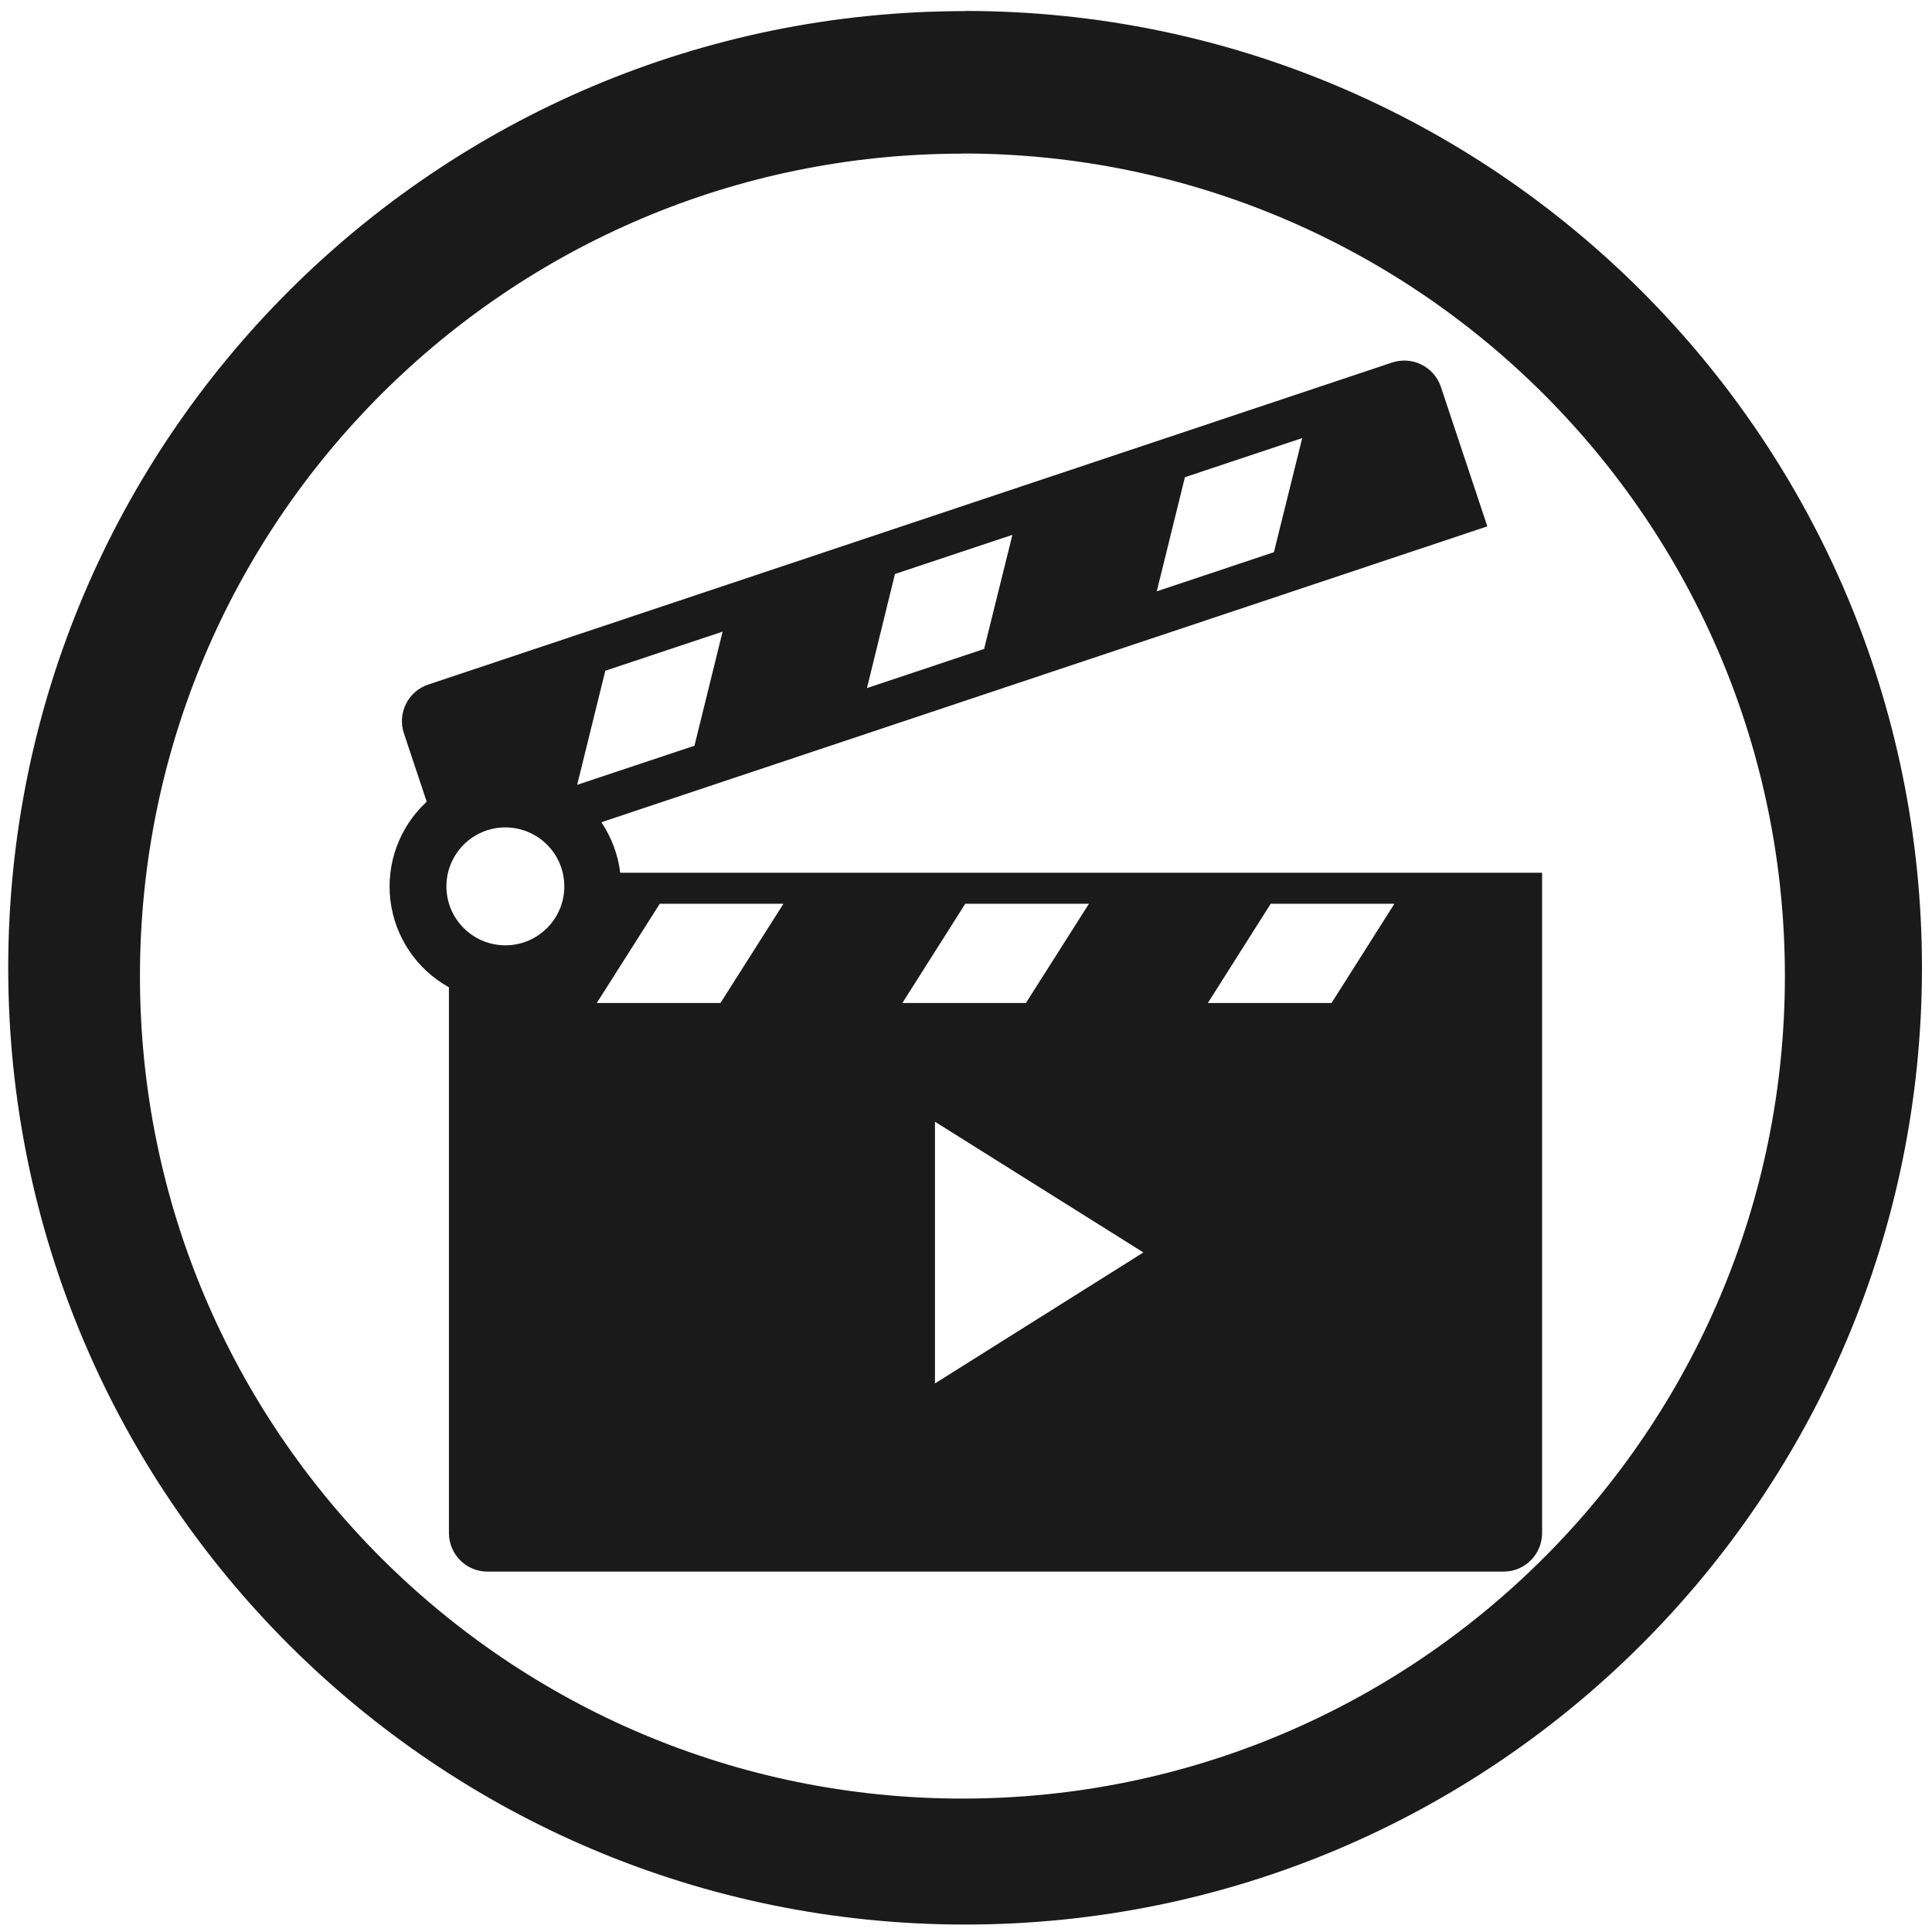
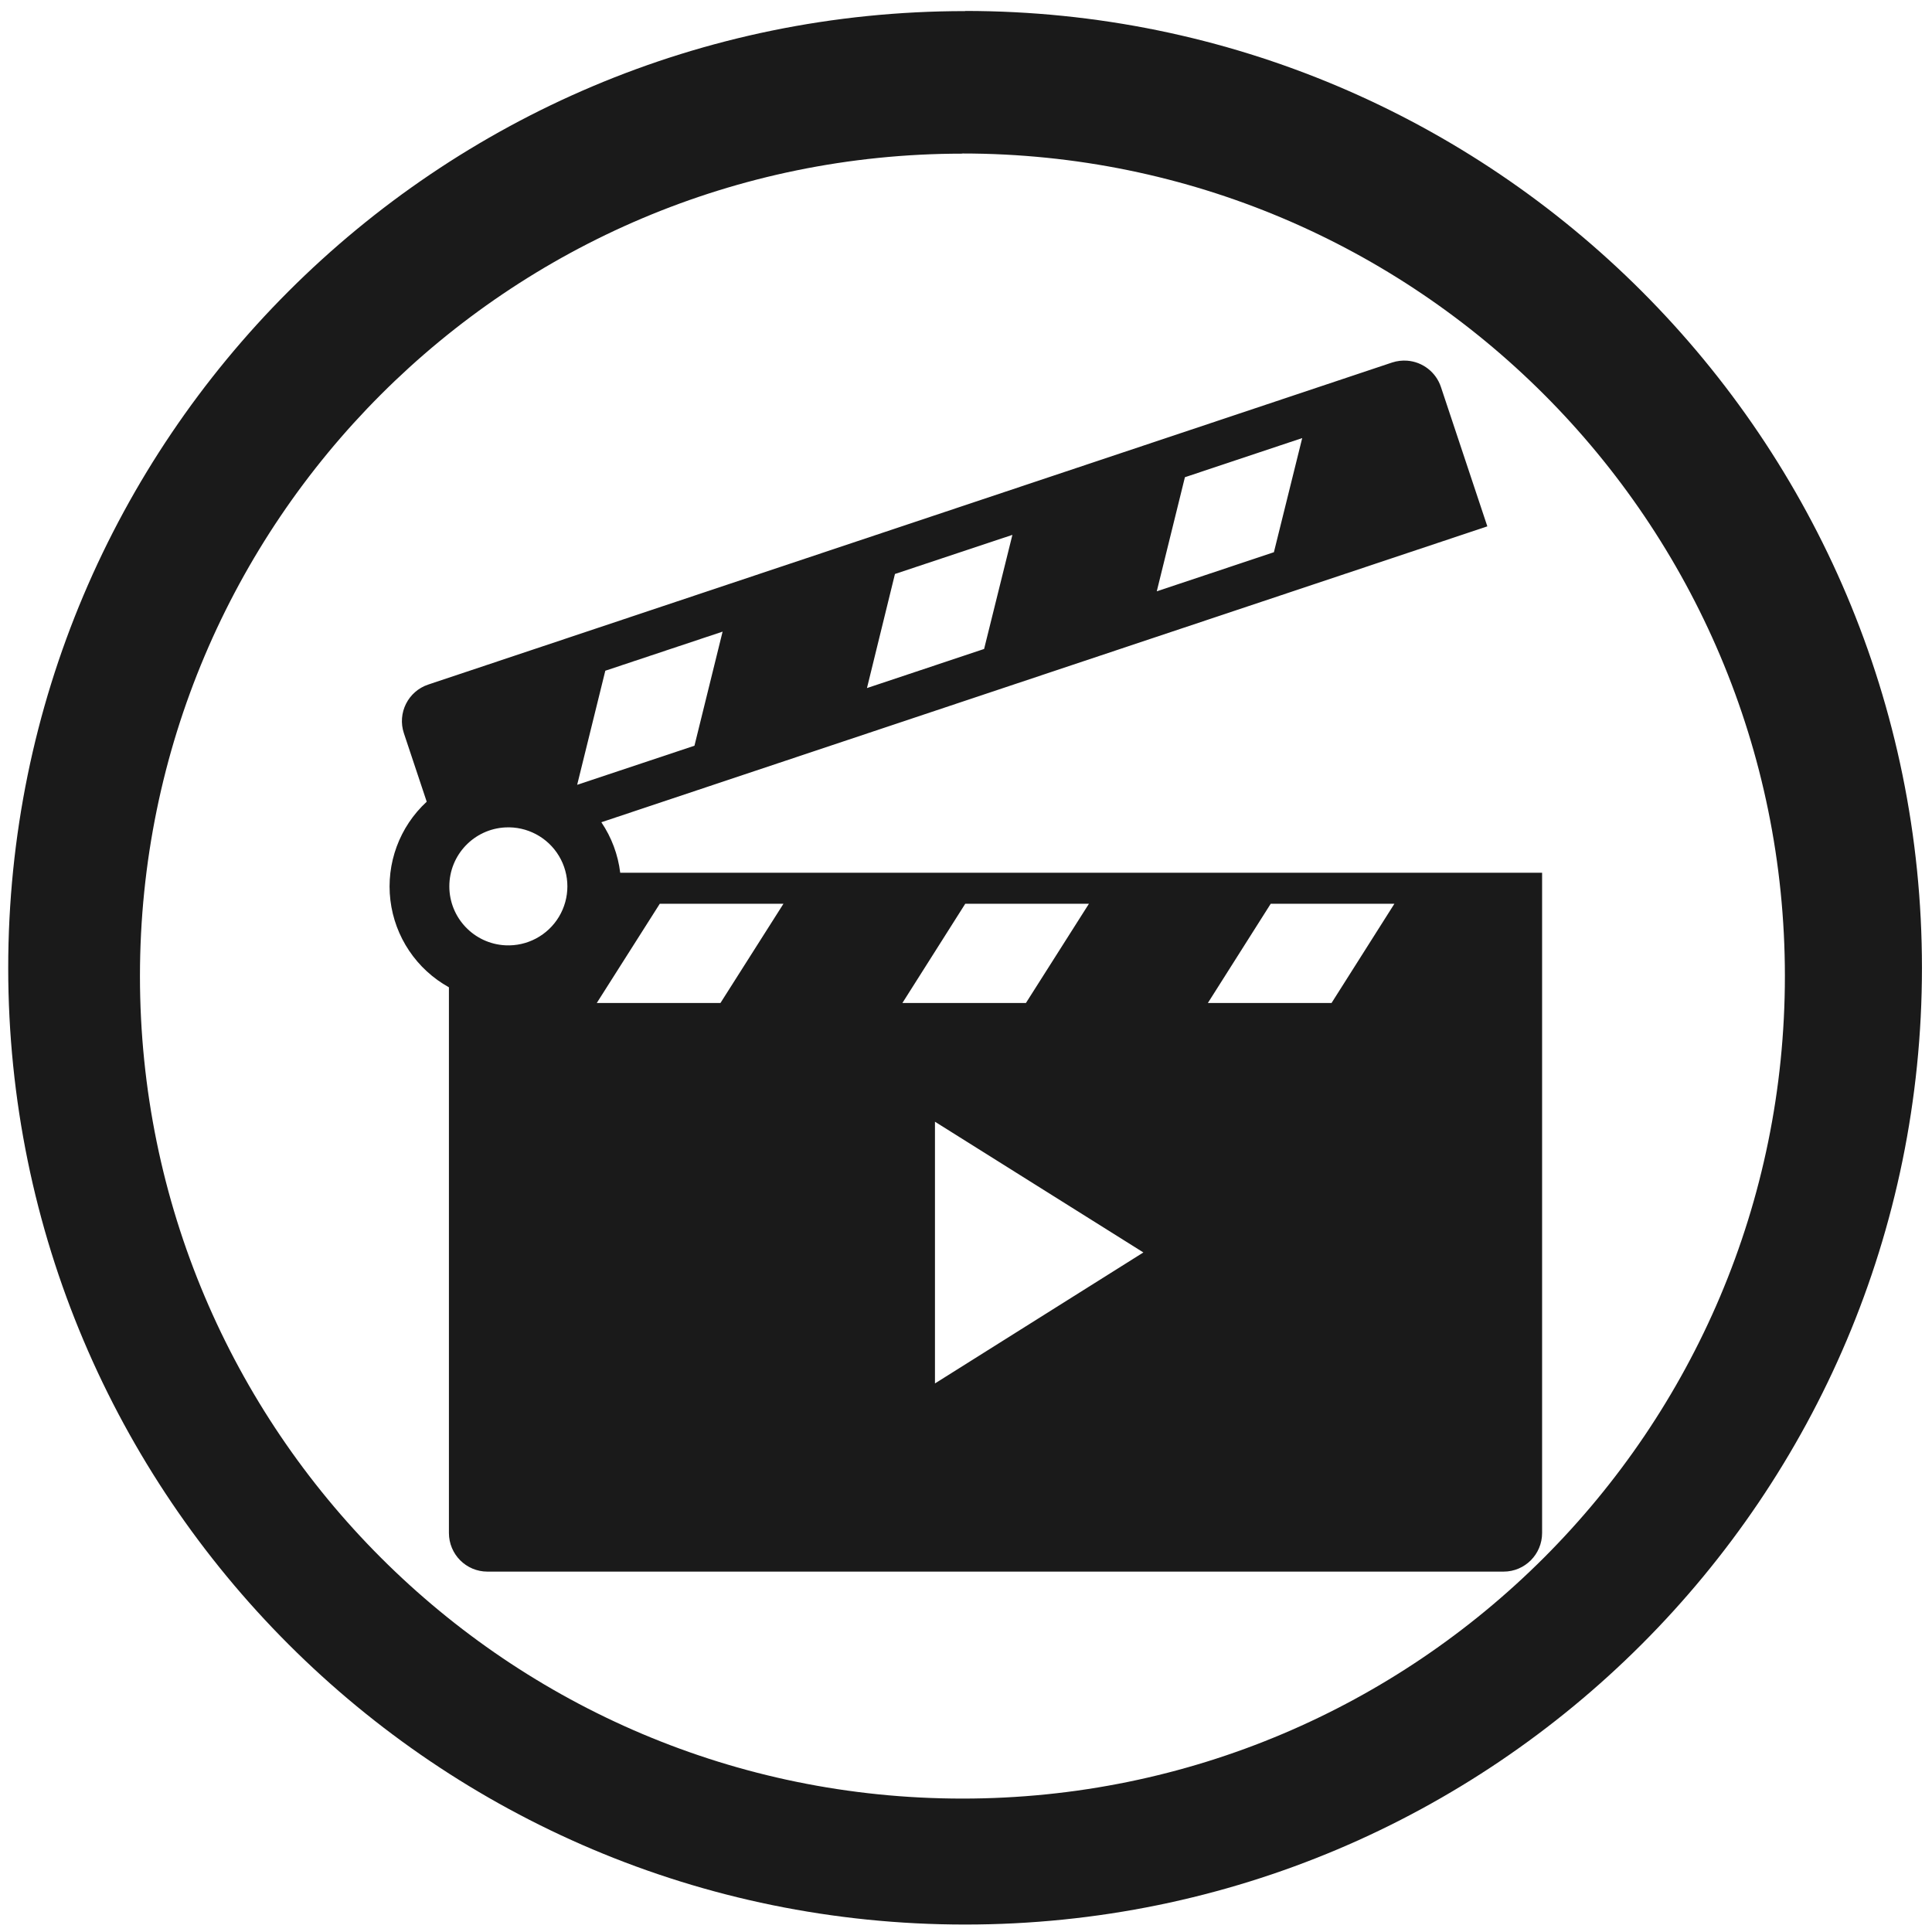
- <svg xmlns="http://www.w3.org/2000/svg" width="48" height="48" viewBox="0 0 12.7 12.7">
-   <path fill="#1a1a1a" d="M6.344.073a6.29 6.29 0 0 0-6.29 6.29 6.29 6.29 0 0 0 6.29 6.288 6.29 6.29 0 0 0 6.29-6.289 6.29 6.29 0 0 0-6.29-6.29zm-.018.936a5.407 5.407 0 0 1 5.407 5.407 5.407 5.407 0 0 1-5.407 5.407A5.407 5.407 0 0 1 .92 6.416 5.407 5.407 0 0 1 6.326 1.01zm2.925 1.362a.257.257 0 0 0-.1.012L2.815 4.5a.253.253 0 0 0-.16.32l.15.45a.758.758 0 0 0 .146 1.22v3.587c0 .14.113.254.253.254h6.68c.14 0 .253-.114.253-.254v-4.34h-6.06a.755.755 0 0 0-.124-.332L9.777 3.46l-.305-.916a.254.254 0 0 0-.221-.173zm-.691.509l-.186.75-.77.257.185-.75.77-.257zm-1.905.636l-.186.75-.77.257.184-.75.772-.257zm-1.905.636l-.185.75-.771.257.185-.75.771-.257zM3.322 5.439a.387.387 0 1 1 0 .775.387.387 0 0 1 0-.775zm1.015.502h.813l-.414.652h-.813l.414-.652zm2.008 0h.813l-.414.652h-.812l.413-.652zm2.008 0h.813l-.413.652H7.94l.413-.652zM6.145 7.373l1.371.86-1.37.861V7.373z" />
+ <svg xmlns="http://www.w3.org/2000/svg" width="48" height="48" viewBox="0 0 12.7 12.7" version="1.1" id="svg4">
+   <defs id="defs8" />
+   <path d="m 6.344,0.073 a 6.29,6.29 0 0 0 -6.29,6.29 6.29,6.29 0 0 0 6.29,6.288 6.29,6.29 0 0 0 6.29,-6.289 6.29,6.29 0 0 0 -6.29,-6.29 z M 6.326,1.009 A 5.407,5.407 0 0 1 11.733,6.416 5.407,5.407 0 0 1 6.326,11.823 5.407,5.407 0 0 1 0.92,6.416 5.407,5.407 0 0 1 6.326,1.01 Z m 2.925,1.362 a 0.257,0.257 0 0 0 -0.1,0.012 L 2.815,4.5 a 0.253,0.253 0 0 0 -0.16,0.32 l 0.15,0.45 a 0.758,0.758 0 0 0 0.146,1.22 v 3.587 c 0,0.14 0.113,0.254 0.253,0.254 h 6.68 c 0.14,0 0.253,-0.114 0.253,-0.254 V 5.737 H 4.077 A 0.755,0.755 0 0 0 3.953,5.405 L 9.777,3.46 9.472,2.544 A 0.254,0.254 0 0 0 9.251,2.371 Z M 8.56,2.88 8.374,3.63 7.604,3.887 7.789,3.137 8.559,2.88 Z M 6.655,3.516 6.469,4.266 5.699,4.523 5.883,3.773 Z M 4.75,4.152 4.565,4.902 3.794,5.159 3.979,4.409 Z M 3.322,5.439 a 0.388,0.388 0 1 1 0,0.775 0.388,0.388 0 0 1 0,-0.775 z M 4.337,5.941 H 5.15 L 4.736,6.593 H 3.923 Z m 2.008,0 H 7.158 L 6.744,6.593 H 5.932 Z m 2.008,0 H 9.166 L 8.753,6.593 H 7.94 Z M 6.145,7.373 7.516,8.233 6.146,9.094 V 7.373 Z" id="path2" style="fill:#1a1a1a" />
</svg>
